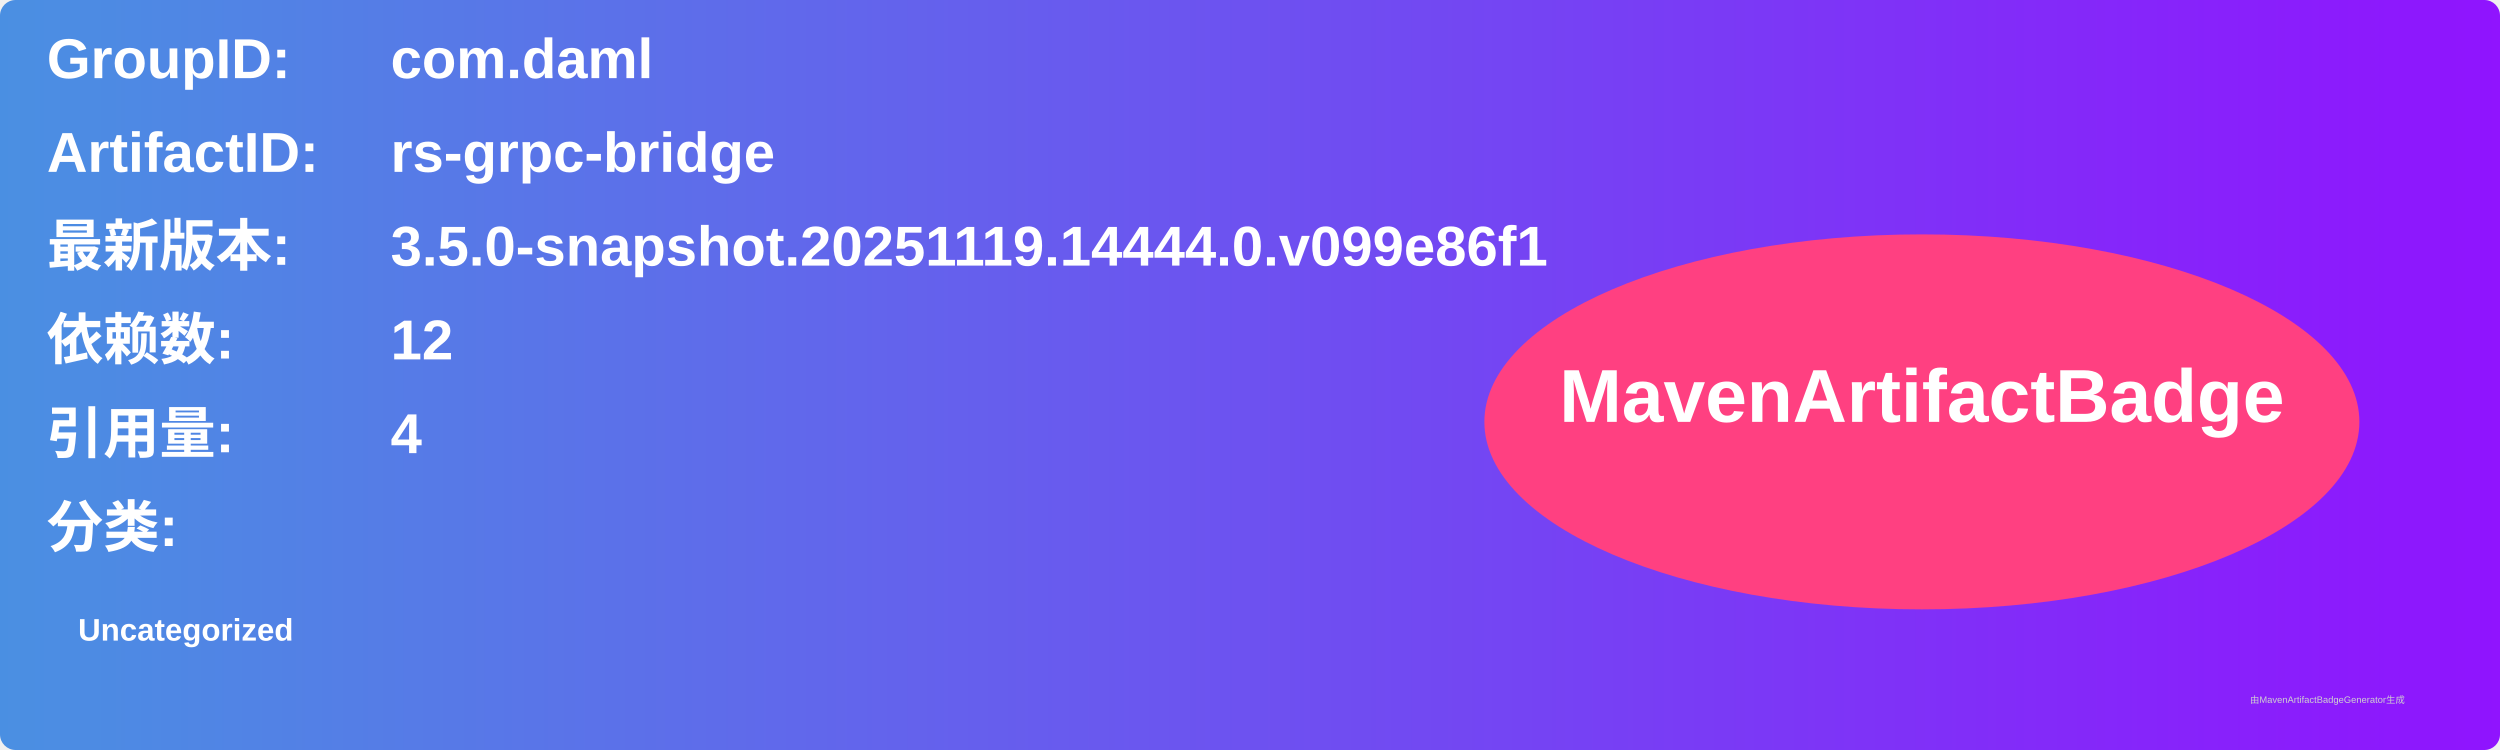
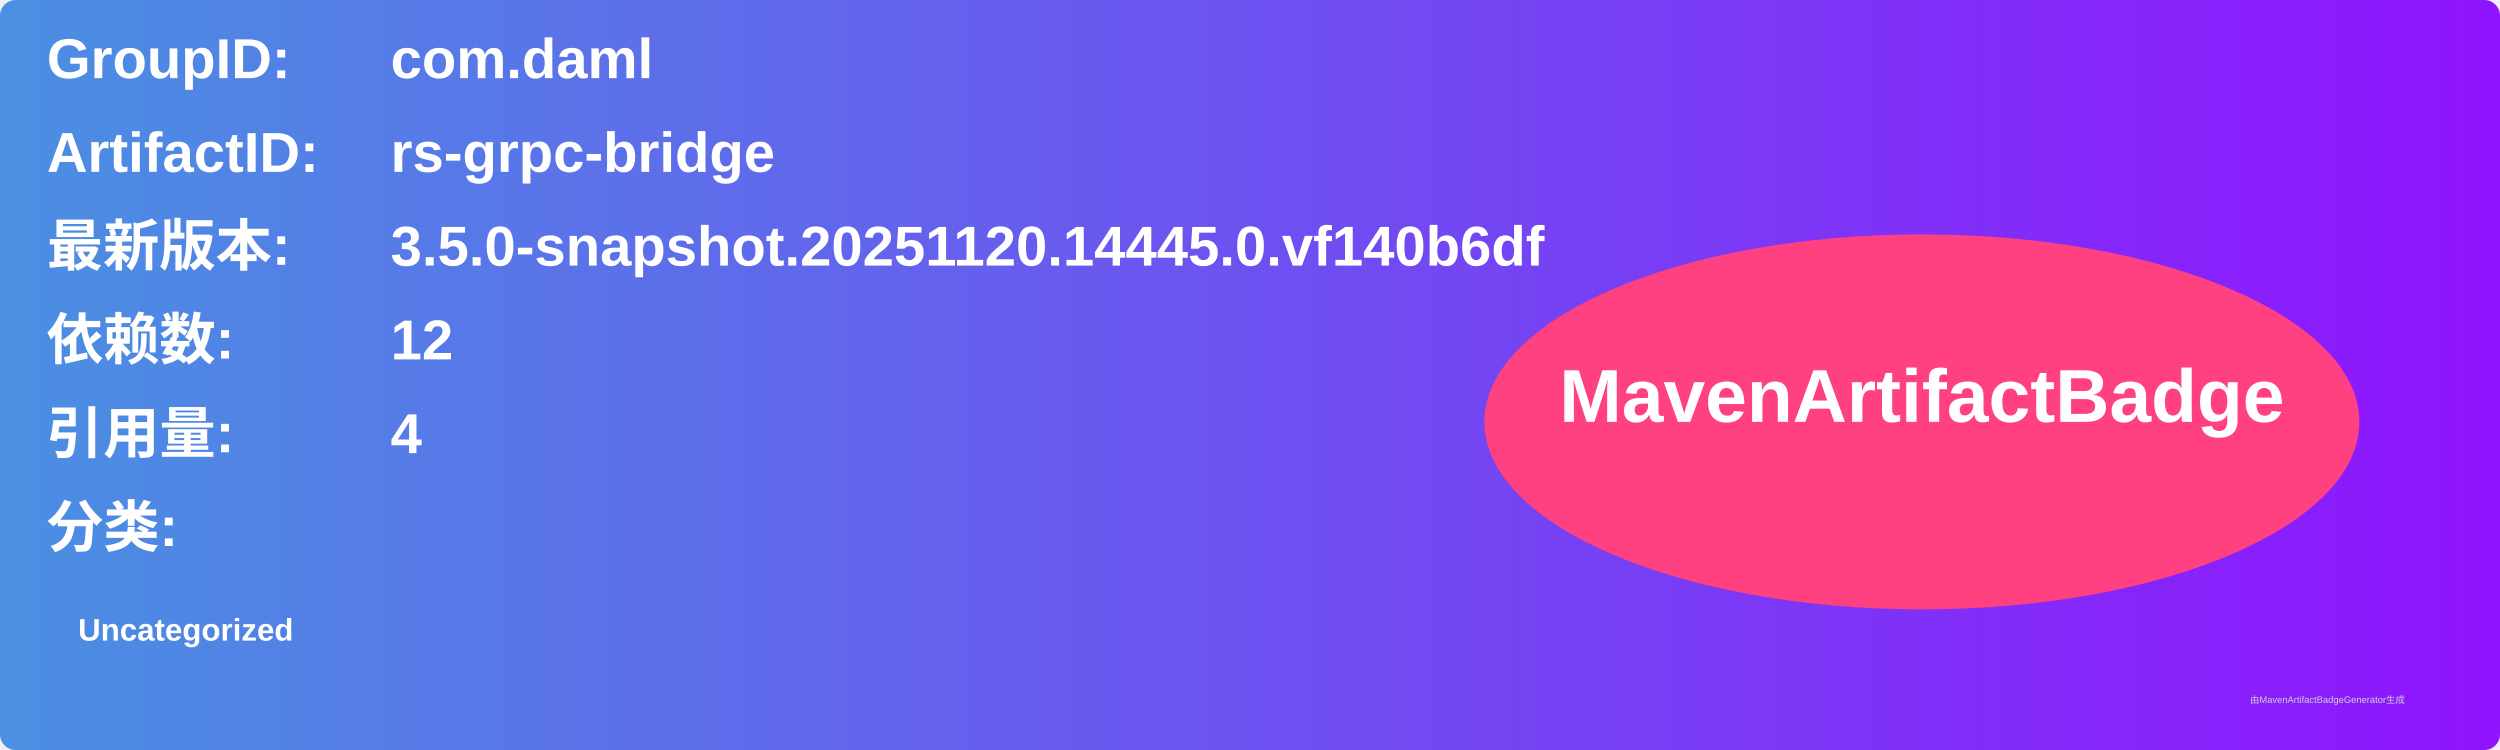
<svg xmlns="http://www.w3.org/2000/svg" width="800" height="240" viewBox="0 0 800 240">
  <linearGradient id="grad" x1="0%" y1="0%" x2="100%" y2="0%">
    <stop offset="0%" stop-color="#4a90e2" />
    <stop offset="100%" stop-color="#9013fe" />
  </linearGradient>
  <rect width="100%" height="100%" rx="5" ry="5" fill="url(#grad)" />
  <g transform="translate(15, 15)">
    <text x="0" y="10" font-family="Arial" font-size="18" fill="white" font-weight="bold" width="260">GroupID:</text>
    <text x="110" y="10" font-family="Arial" font-size="18" fill="white" font-weight="bold" width="460">com.daml</text>
    <text x="0" y="40" font-family="Arial" font-size="18" fill="white" font-weight="bold" width="260">ArtifactID:</text>
    <text x="110" y="40" font-family="Arial" font-size="18" fill="white" font-weight="bold" width="460">rs-grpc-bridge</text>
    <text x="0" y="70" font-family="Arial" font-size="18" fill="white" font-weight="bold">最新版本:</text>
    <text x="110" y="70" font-family="Arial" font-size="18" fill="white" font-weight="bold">
-       <tspan font-weight="bold">3.5.0-snapshot.20251119.14444.0.v099e86f1</tspan>
+       <tspan font-weight="bold">3.5.0-snapshot.20251120.14445.0.vf140b6df</tspan>
    </text>
    <text x="0" y="100" font-family="Arial" font-size="18" fill="white" font-weight="bold">依赖数: </text>
    <text x="110" y="100" font-family="Arial" font-size="18" fill="white">
      <tspan font-weight="bold">12</tspan>
    </text>
    <text x="0" y="130" font-family="Arial" font-size="18" fill="white" font-weight="bold">引用量: </text>
    <text x="110" y="130" font-family="Arial" font-size="18" fill="white">
      <tspan font-weight="bold">4</tspan>
    </text>
    <text x="0" y="160" font-family="Arial" font-size="18" fill="white" font-weight="bold">分类:</text>
    <text x="10" y="190" font-family="Arial" font-size="10" fill="white">
      <tspan font-weight="bold">Uncategorized</tspan>
    </text>
    <ellipse cx="600" cy="120" rx="140" ry="60" fill="#ff4081" />
    <text x="600" y="120" text-anchor="middle" font-family="Arial" font-size="24" fill="white" font-weight="bold">MavenArtifactBadge</text>
  </g>
  <text x="720" y="225" font-family="Arial" font-size="3" fill="#d0d0d0">由MavenArtifactBadgeGenerator生成</text>
</svg>
